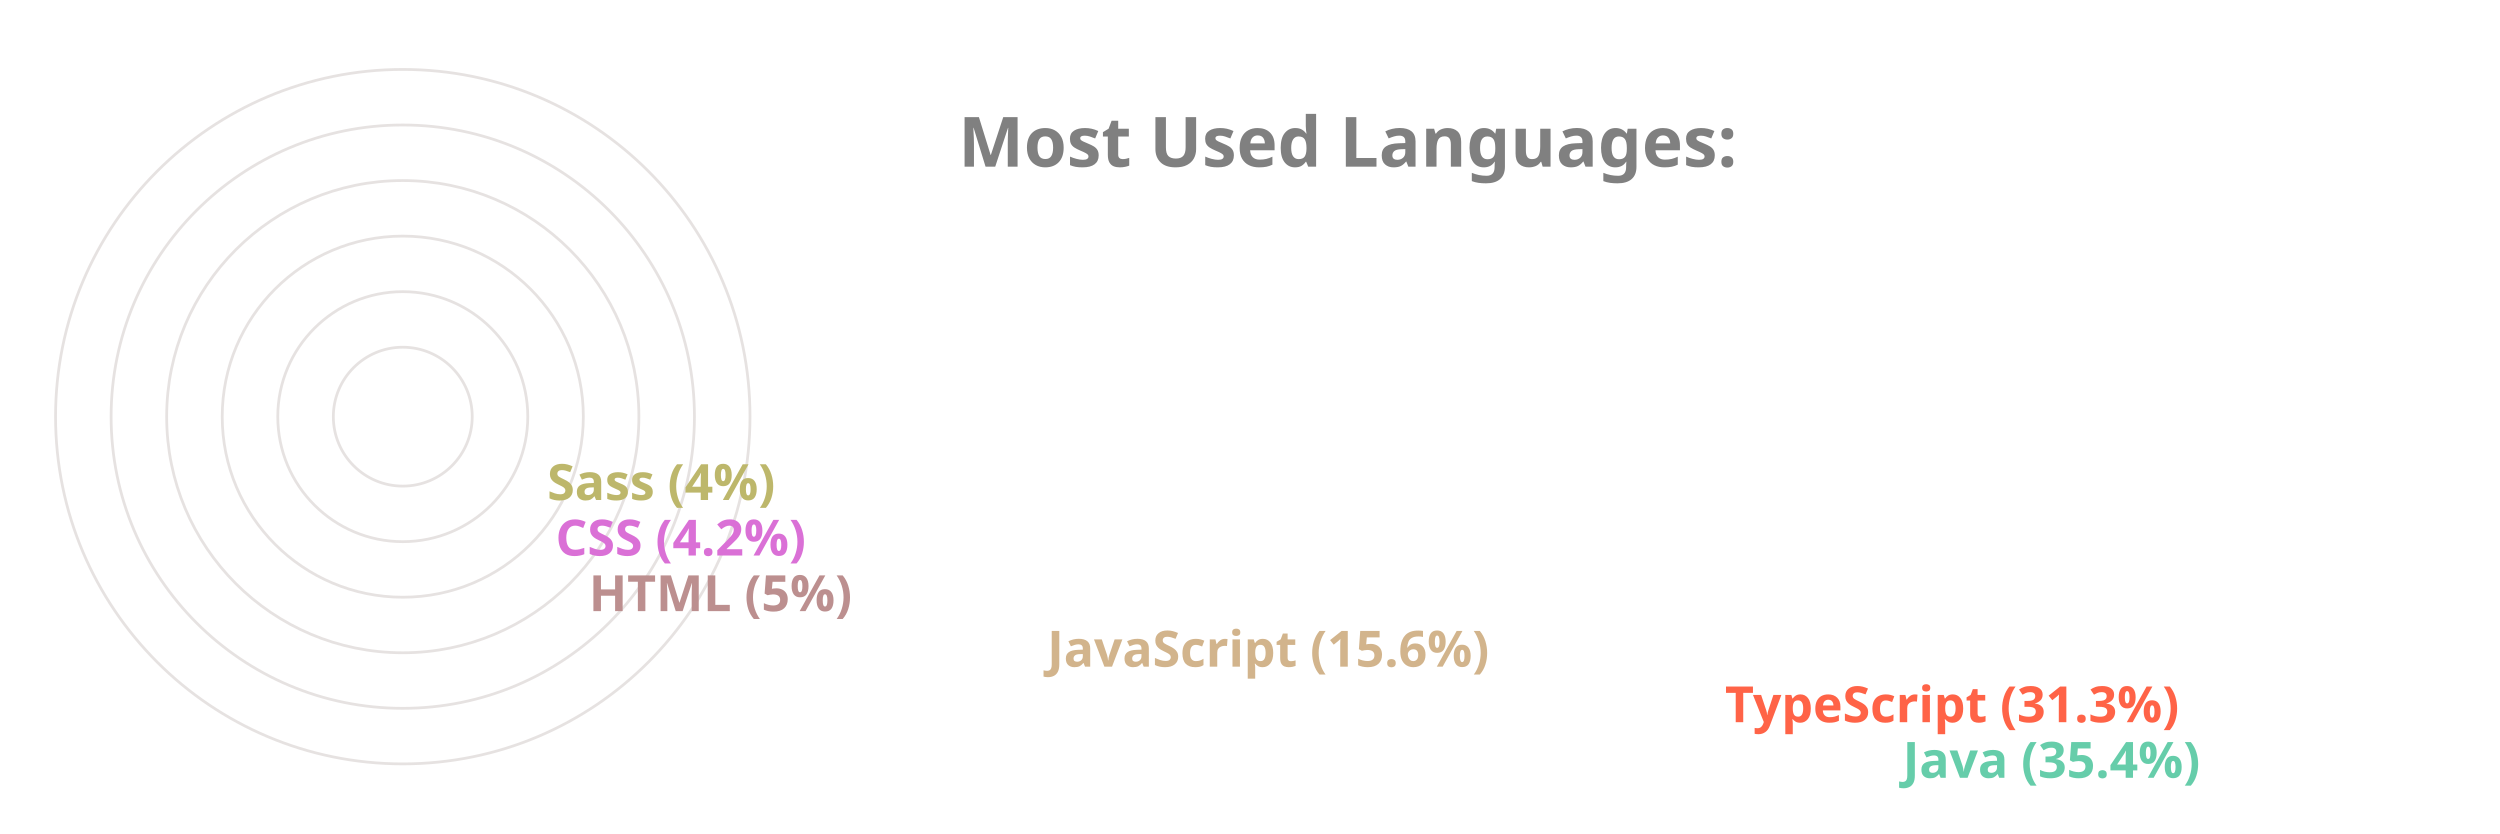
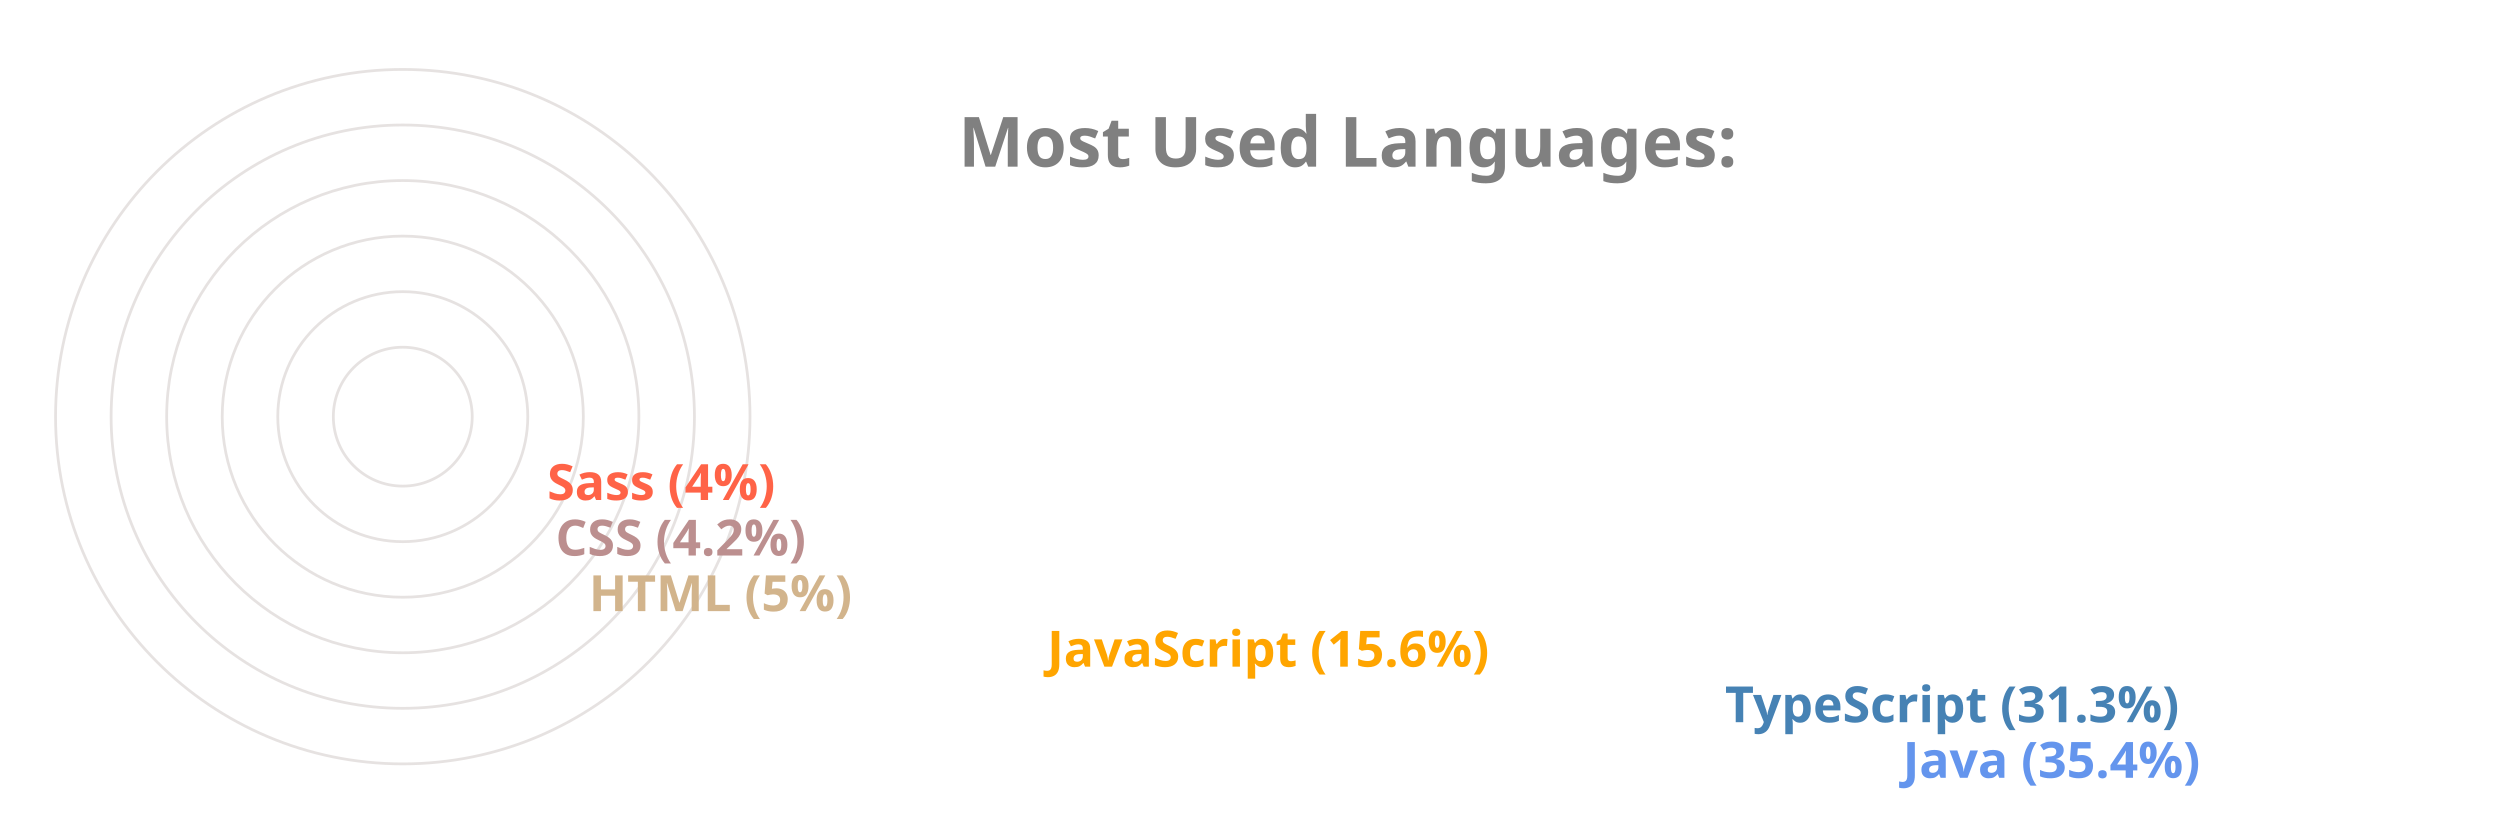
<svg xmlns="http://www.w3.org/2000/svg" viewBox="0 0 650 300" height="200px" width="600px">
  <style>
		.label {
			font: bold 25px sans-serif;
			color: #404040;
			-webkit-text-stroke: 1px white;
	  	}
		.name {
			font: bold 18px sans-serif;
			color: #404040;
	  	}

		.line {
			stroke-dasharray: 1000;
			stroke-dashoffset: 1000;
			animation: dash 3.5s ease-in-out forwards;	
			animation-iteration-count: infinite;
			animation-direction: alternate-reverse;
		}

		.path {
			stroke-dasharray: 1000;
			stroke-dashoffset: 1000;
			animation: dash 3.5s ease-in-out forwards;	
			animation-iteration-count: infinite;
			animation-direction: alternate-reverse;
		}
		  
		@keyframes dash {
			to {
				stroke-dashoffset: 0;
			}
		}

	</style>
  <g stroke="#E6E2E1" fill="none" stroke-width="1">
    <circle cx="20" cy="150" r="125" />
    <circle cx="20" cy="150" r="105" />
    <circle cx="20" cy="150" r="85" />
    <circle cx="20" cy="150" r="65" />
    <circle cx="20" cy="150" r="45" />
    <circle cx="20" cy="150" r="25" />
  </g>
  <g fill="none" stroke-width="20" class="line">
-     <line x2="550" y2="275" x1="20" y1="275" stroke="MediumAquaMarine" />
-     <line x2="486" y2="255" x1="20" y1="255" stroke="Tomato" />
-     <line x2="242" y2="235" x1="20" y1="235" stroke="Tan" />
-     <line x2="77" y2="215" x1="20" y1="215" stroke="RosyBrown" />
-     <line x2="65" y2="195" x1="20" y1="195" stroke="Orchid" />
-     <line x2="62" y2="175" x1="20" y1="175" stroke="DarkKhaki" />
+     <line x2="550" y2="275" x1="20" y1="275" stroke="CornflowerBlue" />
+     <line x2="486" y2="255" x1="20" y1="255" stroke="SteelBlue" />
+     <line x2="242" y2="235" x1="20" y1="235" stroke="Orange" />
+     <line x2="77" y2="215" x1="20" y1="215" stroke="Tan" />
+     <line x2="65" y2="195" x1="20" y1="195" stroke="RosyBrown" />
+     <line x2="62" y2="175" x1="20" y1="175" stroke="Tomato" />
  </g>
  <g fill="none" stroke-width="20" stroke-linecap="round" class="path">
-     <path d="M 20 275 A 125 125 45 0 1 -82 78" stroke="MediumAquaMarine" />
-     <path d="M 20 255 A 105 105 45 0 1 -70 95" stroke="Tomato" />
-     <path d="M 20 235 A 85 85 45 0 1 -61 126" stroke="Tan" />
-     <path d="M 20 215 A 65 65 45 0 1 -44 144" stroke="RosyBrown" />
-     <path d="M 20 195 A 45 45 45 0 1 -24 146" stroke="Orchid" />
-     <path d="M 20 175 A 25 25 45 0 1 -4 148" stroke="DarkKhaki" />
+     <path d="M 20 275 A 125 125 45 0 1 -82 78" stroke="CornflowerBlue" />
+     <path d="M 20 255 A 105 105 45 0 1 -70 95" stroke="SteelBlue" />
+     <path d="M 20 235 A 85 85 45 0 1 -61 126" stroke="Orange" />
+     <path d="M 20 215 A 65 65 45 0 1 -44 144" stroke="Tan" />
+     <path d="M 20 195 A 45 45 45 0 1 -24 146" stroke="RosyBrown" />
+     <path d="M 20 175 A 25 25 45 0 1 -4 148" stroke="Tomato" />
  </g>
  <g class="name">
-     <text x="560" y="280" fill="MediumAquaMarine">Java (35.4%)</text>
-     <text x="496" y="260" fill="Tomato">TypeScript (31.3%)</text>
-     <text x="252" y="240" fill="Tan">JavaScript (15.6%)</text>
-     <text x="87" y="220" fill="RosyBrown">HTML (5%)</text>
-     <text x="75" y="200" fill="Orchid">CSS (4.2%)</text>
-     <text x="72" y="180" fill="DarkKhaki">Sass (4%)</text>
+     <text x="560" y="280" fill="CornflowerBlue">Java (35.4%)</text>
+     <text x="496" y="260" fill="SteelBlue">TypeScript (31.3%)</text>
+     <text x="252" y="240" fill="Orange">JavaScript (15.6%)</text>
+     <text x="87" y="220" fill="Tan">HTML (5%)</text>
+     <text x="75" y="200" fill="RosyBrown">CSS (4.2%)</text>
+     <text x="72" y="180" fill="Tomato">Sass (4%)</text>
  </g>
  <g class="label">
    <text x="220" y="60" fill="grey">Most Used Languages:</text>
  </g>
</svg>
